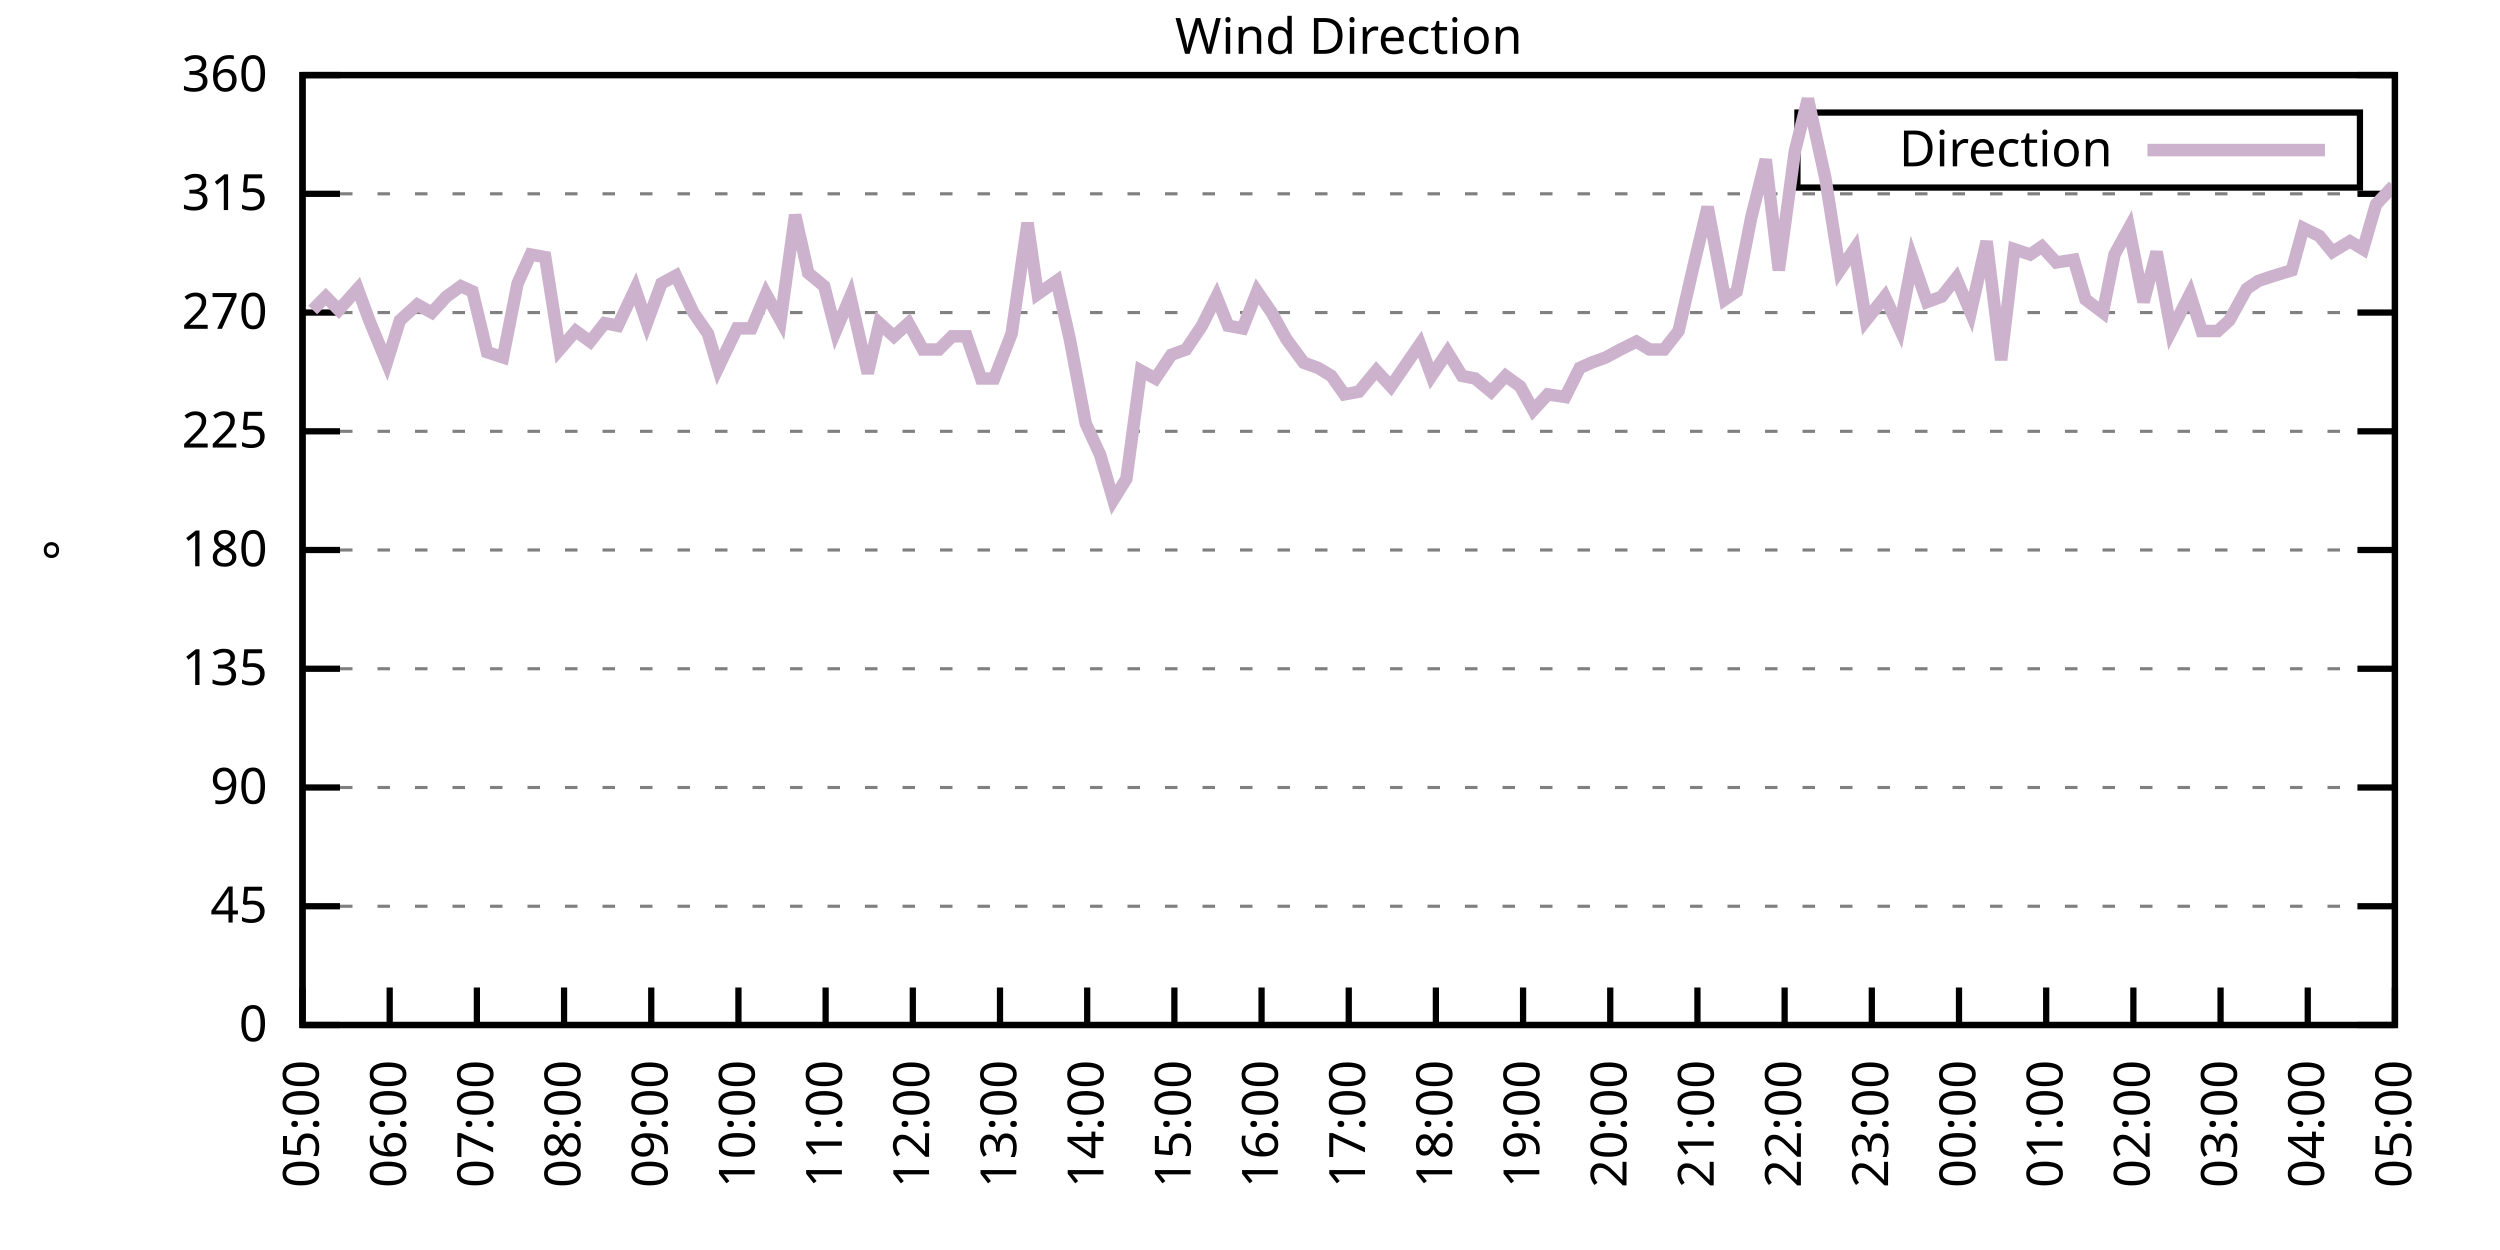
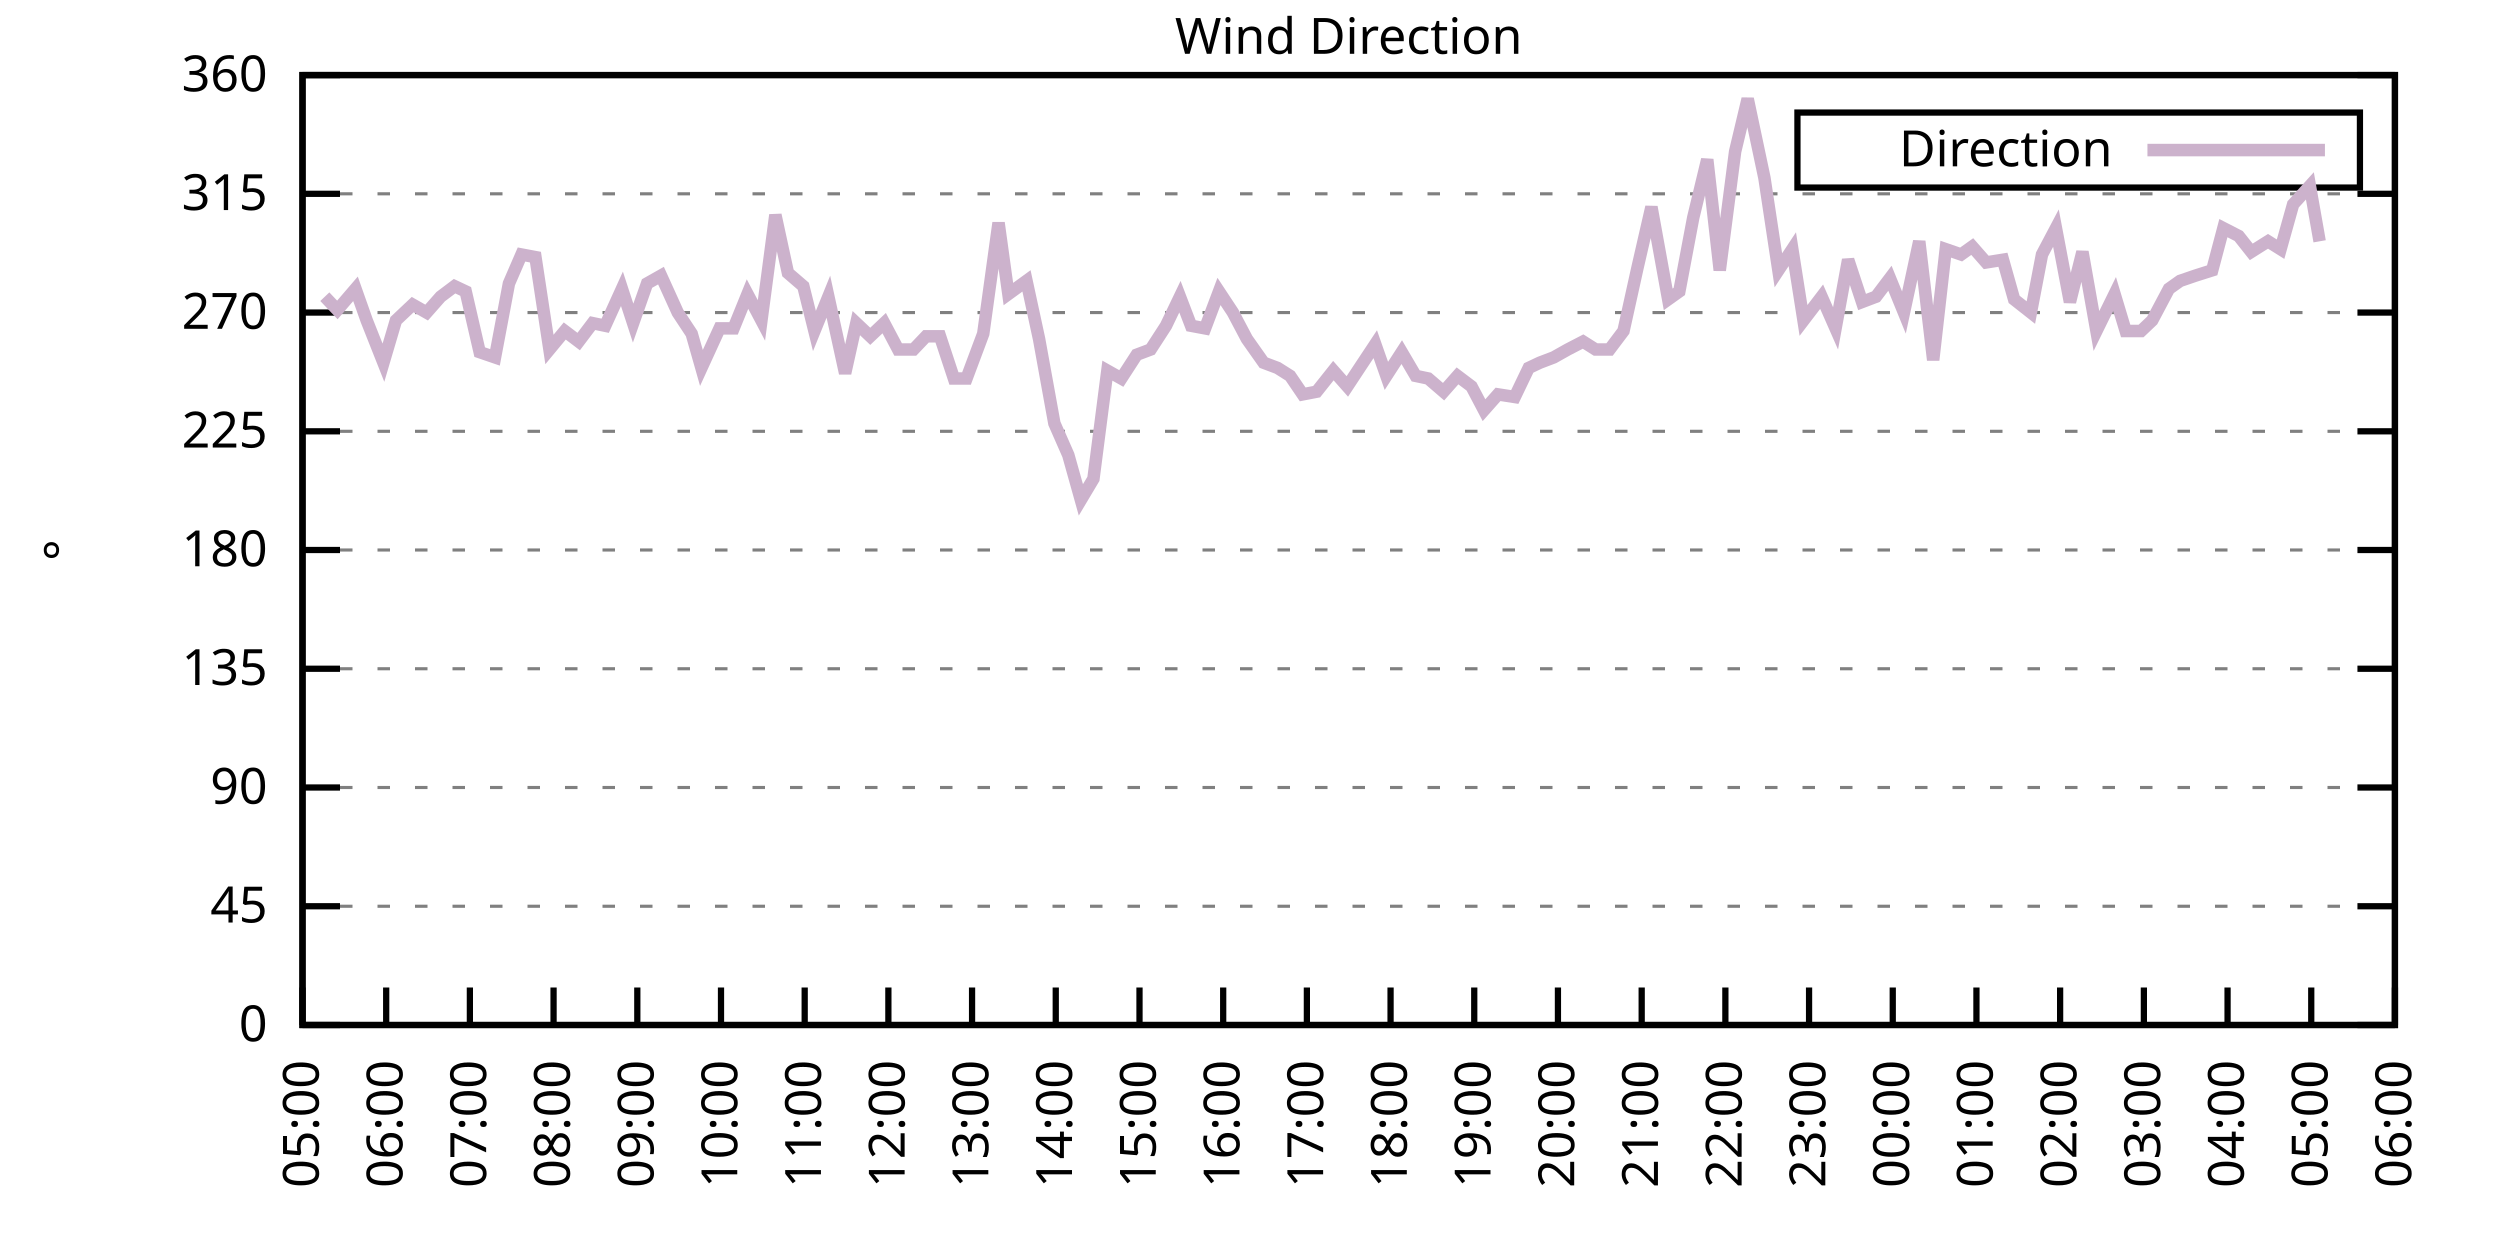
<svg xmlns="http://www.w3.org/2000/svg" xmlns:xlink="http://www.w3.org/1999/xlink" width="400" height="200" viewBox="0 0 400 200">
  <g id="gnuplot_canvas">
    <rect x="0" y="0" width="400" height="200" fill="none" />
    <defs>
      <circle id="gpDot" r="0.5" stroke-width="0.5" stroke="currentColor" />
      <path id="gpPt0" stroke-width="0.333" stroke="currentColor" d="M-1,0 h2 M0,-1 v2" />
      <path id="gpPt1" stroke-width="0.333" stroke="currentColor" d="M-1,-1 L1,1 M1,-1 L-1,1" />
      <path id="gpPt2" stroke-width="0.333" stroke="currentColor" d="M-1,0 L1,0 M0,-1 L0,1 M-1,-1 L1,1 M-1,1 L1,-1" />
      <rect id="gpPt3" stroke-width="0.333" stroke="currentColor" x="-1" y="-1" width="2" height="2" />
      <rect id="gpPt4" stroke-width="0.333" stroke="currentColor" fill="currentColor" x="-1" y="-1" width="2" height="2" />
      <circle id="gpPt5" stroke-width="0.333" stroke="currentColor" cx="0" cy="0" r="1" />
      <use xlink:href="#gpPt5" id="gpPt6" fill="currentColor" stroke="none" />
      <path id="gpPt7" stroke-width="0.333" stroke="currentColor" d="M0,-1.33 L-1.33,0.67 L1.33,0.67 z" />
      <use xlink:href="#gpPt7" id="gpPt8" fill="currentColor" stroke="none" />
      <use xlink:href="#gpPt7" id="gpPt9" stroke="currentColor" transform="rotate(180)" />
      <use xlink:href="#gpPt9" id="gpPt10" fill="currentColor" stroke="none" />
      <use xlink:href="#gpPt3" id="gpPt11" stroke="currentColor" transform="rotate(45)" />
      <use xlink:href="#gpPt11" id="gpPt12" fill="currentColor" stroke="none" />
      <path id="gpPt13" stroke-width="0.333" stroke="currentColor" d="M0,1.330 L1.265,0.411 L0.782,-1.067 L-0.782,-1.076 L-1.265,0.411 z" />
      <use xlink:href="#gpPt13" id="gpPt14" fill="currentColor" stroke="none" />
      <filter id="textbox" filterUnits="objectBoundingBox" x="0" y="0" height="1" width="1">
        <feFlood flood-color="white" flood-opacity="1" result="bgnd" />
        <feComposite in="SourceGraphic" in2="bgnd" operator="atop" />
      </filter>
      <filter id="greybox" filterUnits="objectBoundingBox" x="0" y="0" height="1" width="1">
        <feFlood flood-color="lightgrey" flood-opacity="1" result="grey" />
        <feComposite in="SourceGraphic" in2="grey" operator="atop" />
      </filter>
    </defs>
    <g fill="none" color="white" stroke="currentColor" stroke-width="1.00" stroke-linecap="butt" stroke-linejoin="miter">
</g>
    <g fill="none" color="black" stroke="currentColor" stroke-width="1.00" stroke-linecap="butt" stroke-linejoin="miter">
      <g stroke="none" shape-rendering="crispEdges">
        <polygon fill="rgb(255, 255, 255)" points="48.40,164.00 383.18,164.00 383.18,12.02 48.40,12.02 " />
      </g>
    </g>
    <g fill="none" color="black" stroke="currentColor" stroke-width="1.00" stroke-linecap="butt" stroke-linejoin="miter">
</g>
    <g fill="none" color="black" stroke="black" stroke-width="0.50" stroke-linecap="butt" stroke-linejoin="miter">
</g>
    <g fill="none" color="gray" stroke="currentColor" stroke-width="0.50" stroke-linecap="butt" stroke-linejoin="miter">
      <path stroke="gray" stroke-dasharray="2,4" class="gridline" d="M48.40,164.00 L383.19,164.00  " />
    </g>
    <g fill="none" color="gray" stroke="gray" stroke-width="1.00" stroke-linecap="butt" stroke-linejoin="miter">
</g>
    <g fill="none" color="black" stroke="currentColor" stroke-width="1.00" stroke-linecap="butt" stroke-linejoin="miter">
      <path stroke="black" d="M48.40,164.00 L54.40,164.00 M383.19,164.00 L377.19,164.00  " />
      <g transform="translate(42.80,166.60)" stroke="none" fill="black" font-family="Sans" font-size="8.00" text-anchor="end">
        <text>
          <tspan font-family="Sans"> 0</tspan>
        </text>
      </g>
    </g>
    <g fill="none" color="black" stroke="currentColor" stroke-width="1.00" stroke-linecap="butt" stroke-linejoin="miter">
</g>
    <g fill="none" color="black" stroke="black" stroke-width="0.50" stroke-linecap="butt" stroke-linejoin="miter">
</g>
    <g fill="none" color="gray" stroke="currentColor" stroke-width="0.50" stroke-linecap="butt" stroke-linejoin="miter">
      <path stroke="gray" stroke-dasharray="2,4" class="gridline" d="M48.40,145.00 L383.19,145.00  " />
    </g>
    <g fill="none" color="gray" stroke="gray" stroke-width="1.00" stroke-linecap="butt" stroke-linejoin="miter">
</g>
    <g fill="none" color="black" stroke="currentColor" stroke-width="1.00" stroke-linecap="butt" stroke-linejoin="miter">
      <path stroke="black" d="M48.40,145.00 L54.40,145.00 M383.19,145.00 L377.19,145.00  " />
      <g transform="translate(42.80,147.60)" stroke="none" fill="black" font-family="Sans" font-size="8.00" text-anchor="end">
        <text>
          <tspan font-family="Sans"> 45</tspan>
        </text>
      </g>
    </g>
    <g fill="none" color="black" stroke="currentColor" stroke-width="1.00" stroke-linecap="butt" stroke-linejoin="miter">
</g>
    <g fill="none" color="black" stroke="black" stroke-width="0.50" stroke-linecap="butt" stroke-linejoin="miter">
</g>
    <g fill="none" color="gray" stroke="currentColor" stroke-width="0.50" stroke-linecap="butt" stroke-linejoin="miter">
      <path stroke="gray" stroke-dasharray="2,4" class="gridline" d="M48.40,126.00 L383.19,126.00  " />
    </g>
    <g fill="none" color="gray" stroke="gray" stroke-width="1.00" stroke-linecap="butt" stroke-linejoin="miter">
</g>
    <g fill="none" color="black" stroke="currentColor" stroke-width="1.00" stroke-linecap="butt" stroke-linejoin="miter">
      <path stroke="black" d="M48.40,126.00 L54.40,126.00 M383.19,126.00 L377.19,126.00  " />
      <g transform="translate(42.80,128.60)" stroke="none" fill="black" font-family="Sans" font-size="8.00" text-anchor="end">
        <text>
          <tspan font-family="Sans"> 90</tspan>
        </text>
      </g>
    </g>
    <g fill="none" color="black" stroke="currentColor" stroke-width="1.00" stroke-linecap="butt" stroke-linejoin="miter">
</g>
    <g fill="none" color="black" stroke="black" stroke-width="0.50" stroke-linecap="butt" stroke-linejoin="miter">
</g>
    <g fill="none" color="gray" stroke="currentColor" stroke-width="0.50" stroke-linecap="butt" stroke-linejoin="miter">
      <path stroke="gray" stroke-dasharray="2,4" class="gridline" d="M48.40,107.00 L383.19,107.00  " />
    </g>
    <g fill="none" color="gray" stroke="gray" stroke-width="1.00" stroke-linecap="butt" stroke-linejoin="miter">
</g>
    <g fill="none" color="black" stroke="currentColor" stroke-width="1.00" stroke-linecap="butt" stroke-linejoin="miter">
      <path stroke="black" d="M48.40,107.00 L54.40,107.00 M383.19,107.00 L377.19,107.00  " />
      <g transform="translate(42.80,109.60)" stroke="none" fill="black" font-family="Sans" font-size="8.00" text-anchor="end">
        <text>
          <tspan font-family="Sans"> 135</tspan>
        </text>
      </g>
    </g>
    <g fill="none" color="black" stroke="currentColor" stroke-width="1.00" stroke-linecap="butt" stroke-linejoin="miter">
</g>
    <g fill="none" color="black" stroke="black" stroke-width="0.50" stroke-linecap="butt" stroke-linejoin="miter">
</g>
    <g fill="none" color="gray" stroke="currentColor" stroke-width="0.50" stroke-linecap="butt" stroke-linejoin="miter">
      <path stroke="gray" stroke-dasharray="2,4" class="gridline" d="M48.40,88.00 L383.19,88.00  " />
    </g>
    <g fill="none" color="gray" stroke="gray" stroke-width="1.00" stroke-linecap="butt" stroke-linejoin="miter">
</g>
    <g fill="none" color="black" stroke="currentColor" stroke-width="1.00" stroke-linecap="butt" stroke-linejoin="miter">
      <path stroke="black" d="M48.40,88.00 L54.40,88.00 M383.19,88.00 L377.19,88.00  " />
      <g transform="translate(42.80,90.60)" stroke="none" fill="black" font-family="Sans" font-size="8.00" text-anchor="end">
        <text>
          <tspan font-family="Sans"> 180</tspan>
        </text>
      </g>
    </g>
    <g fill="none" color="black" stroke="currentColor" stroke-width="1.00" stroke-linecap="butt" stroke-linejoin="miter">
</g>
    <g fill="none" color="black" stroke="black" stroke-width="0.50" stroke-linecap="butt" stroke-linejoin="miter">
</g>
    <g fill="none" color="gray" stroke="currentColor" stroke-width="0.50" stroke-linecap="butt" stroke-linejoin="miter">
      <path stroke="gray" stroke-dasharray="2,4" class="gridline" d="M48.40,69.01 L383.19,69.01  " />
    </g>
    <g fill="none" color="gray" stroke="gray" stroke-width="1.00" stroke-linecap="butt" stroke-linejoin="miter">
</g>
    <g fill="none" color="black" stroke="currentColor" stroke-width="1.00" stroke-linecap="butt" stroke-linejoin="miter">
      <path stroke="black" d="M48.40,69.01 L54.40,69.01 M383.19,69.01 L377.19,69.01  " />
      <g transform="translate(42.80,71.61)" stroke="none" fill="black" font-family="Sans" font-size="8.00" text-anchor="end">
        <text>
          <tspan font-family="Sans"> 225</tspan>
        </text>
      </g>
    </g>
    <g fill="none" color="black" stroke="currentColor" stroke-width="1.00" stroke-linecap="butt" stroke-linejoin="miter">
</g>
    <g fill="none" color="black" stroke="black" stroke-width="0.50" stroke-linecap="butt" stroke-linejoin="miter">
</g>
    <g fill="none" color="gray" stroke="currentColor" stroke-width="0.50" stroke-linecap="butt" stroke-linejoin="miter">
      <path stroke="gray" stroke-dasharray="2,4" class="gridline" d="M48.40,50.01 L383.19,50.01  " />
    </g>
    <g fill="none" color="gray" stroke="gray" stroke-width="1.00" stroke-linecap="butt" stroke-linejoin="miter">
</g>
    <g fill="none" color="black" stroke="currentColor" stroke-width="1.00" stroke-linecap="butt" stroke-linejoin="miter">
      <path stroke="black" d="M48.40,50.01 L54.40,50.01 M383.19,50.01 L377.19,50.01  " />
      <g transform="translate(42.80,52.61)" stroke="none" fill="black" font-family="Sans" font-size="8.00" text-anchor="end">
        <text>
          <tspan font-family="Sans"> 270</tspan>
        </text>
      </g>
    </g>
    <g fill="none" color="black" stroke="currentColor" stroke-width="1.00" stroke-linecap="butt" stroke-linejoin="miter">
</g>
    <g fill="none" color="black" stroke="black" stroke-width="0.50" stroke-linecap="butt" stroke-linejoin="miter">
</g>
    <g fill="none" color="gray" stroke="currentColor" stroke-width="0.50" stroke-linecap="butt" stroke-linejoin="miter">
      <path stroke="gray" stroke-dasharray="2,4" class="gridline" d="M48.40,31.01 L383.19,31.01  " />
    </g>
    <g fill="none" color="gray" stroke="gray" stroke-width="1.00" stroke-linecap="butt" stroke-linejoin="miter">
</g>
    <g fill="none" color="black" stroke="currentColor" stroke-width="1.00" stroke-linecap="butt" stroke-linejoin="miter">
      <path stroke="black" d="M48.40,31.01 L54.40,31.01 M383.19,31.01 L377.19,31.01  " />
      <g transform="translate(42.80,33.61)" stroke="none" fill="black" font-family="Sans" font-size="8.00" text-anchor="end">
        <text>
          <tspan font-family="Sans"> 315</tspan>
        </text>
      </g>
    </g>
    <g fill="none" color="black" stroke="currentColor" stroke-width="1.00" stroke-linecap="butt" stroke-linejoin="miter">
</g>
    <g fill="none" color="black" stroke="black" stroke-width="0.50" stroke-linecap="butt" stroke-linejoin="miter">
</g>
    <g fill="none" color="gray" stroke="currentColor" stroke-width="0.50" stroke-linecap="butt" stroke-linejoin="miter">
      <path stroke="gray" stroke-dasharray="2,4" class="gridline" d="M48.40,12.01 L383.19,12.01  " />
    </g>
    <g fill="none" color="gray" stroke="gray" stroke-width="1.00" stroke-linecap="butt" stroke-linejoin="miter">
</g>
    <g fill="none" color="black" stroke="currentColor" stroke-width="1.00" stroke-linecap="butt" stroke-linejoin="miter">
      <path stroke="black" d="M48.40,12.01 L54.40,12.01 M383.19,12.01 L377.19,12.01  " />
      <g transform="translate(42.80,14.61)" stroke="none" fill="black" font-family="Sans" font-size="8.00" text-anchor="end">
        <text>
          <tspan font-family="Sans"> 360</tspan>
        </text>
      </g>
    </g>
    <g fill="none" color="black" stroke="currentColor" stroke-width="1.00" stroke-linecap="butt" stroke-linejoin="miter">
      <path stroke="black" d="M48.40,164.00 L48.40,158.00  " />
      <g transform="translate(51.00,169.60) rotate(270.00)" stroke="none" fill="black" font-family="Sans" font-size="8.00" text-anchor="end">
        <text>
          <tspan font-family="Sans">05:00</tspan>
        </text>
      </g>
    </g>
    <g fill="none" color="black" stroke="currentColor" stroke-width="1.00" stroke-linecap="butt" stroke-linejoin="miter">
-       <path stroke="black" d="M62.35,164.00 L62.35,158.00  " />
-       <g transform="translate(64.95,169.60) rotate(270.00)" stroke="none" fill="black" font-family="Sans" font-size="8.00" text-anchor="end">
+       <path stroke="black" d="M61.79,164.00 L61.79,158.00  " />
+       <g transform="translate(64.39,169.60) rotate(270.00)" stroke="none" fill="black" font-family="Sans" font-size="8.00" text-anchor="end">
        <text>
          <tspan font-family="Sans">06:00</tspan>
        </text>
      </g>
    </g>
    <g fill="none" color="black" stroke="currentColor" stroke-width="1.00" stroke-linecap="butt" stroke-linejoin="miter">
-       <path stroke="black" d="M76.30,164.00 L76.30,158.00  " />
-       <g transform="translate(78.90,169.60) rotate(270.00)" stroke="none" fill="black" font-family="Sans" font-size="8.00" text-anchor="end">
+       <path stroke="black" d="M75.18,164.00 L75.18,158.00  " />
+       <g transform="translate(77.78,169.60) rotate(270.00)" stroke="none" fill="black" font-family="Sans" font-size="8.00" text-anchor="end">
        <text>
          <tspan font-family="Sans">07:00</tspan>
        </text>
      </g>
    </g>
    <g fill="none" color="black" stroke="currentColor" stroke-width="1.00" stroke-linecap="butt" stroke-linejoin="miter">
-       <path stroke="black" d="M90.25,164.00 L90.25,158.00  " />
-       <g transform="translate(92.85,169.60) rotate(270.00)" stroke="none" fill="black" font-family="Sans" font-size="8.00" text-anchor="end">
+       <path stroke="black" d="M88.57,164.00 L88.57,158.00  " />
+       <g transform="translate(91.17,169.60) rotate(270.00)" stroke="none" fill="black" font-family="Sans" font-size="8.00" text-anchor="end">
        <text>
          <tspan font-family="Sans">08:00</tspan>
        </text>
      </g>
    </g>
    <g fill="none" color="black" stroke="currentColor" stroke-width="1.00" stroke-linecap="butt" stroke-linejoin="miter">
-       <path stroke="black" d="M104.20,164.00 L104.20,158.00  " />
-       <g transform="translate(106.80,169.60) rotate(270.00)" stroke="none" fill="black" font-family="Sans" font-size="8.00" text-anchor="end">
+       <path stroke="black" d="M101.97,164.00 L101.97,158.00  " />
+       <g transform="translate(104.57,169.60) rotate(270.00)" stroke="none" fill="black" font-family="Sans" font-size="8.00" text-anchor="end">
        <text>
          <tspan font-family="Sans">09:00</tspan>
        </text>
      </g>
    </g>
    <g fill="none" color="black" stroke="currentColor" stroke-width="1.00" stroke-linecap="butt" stroke-linejoin="miter">
-       <path stroke="black" d="M118.15,164.00 L118.15,158.00  " />
-       <g transform="translate(120.75,169.60) rotate(270.00)" stroke="none" fill="black" font-family="Sans" font-size="8.00" text-anchor="end">
+       <path stroke="black" d="M115.36,164.00 L115.36,158.00  " />
+       <g transform="translate(117.96,169.60) rotate(270.00)" stroke="none" fill="black" font-family="Sans" font-size="8.00" text-anchor="end">
        <text>
          <tspan font-family="Sans">10:00</tspan>
        </text>
      </g>
    </g>
    <g fill="none" color="black" stroke="currentColor" stroke-width="1.00" stroke-linecap="butt" stroke-linejoin="miter">
-       <path stroke="black" d="M132.10,164.00 L132.10,158.00  " />
-       <g transform="translate(134.70,169.60) rotate(270.00)" stroke="none" fill="black" font-family="Sans" font-size="8.00" text-anchor="end">
+       <path stroke="black" d="M128.75,164.00 L128.75,158.00  " />
+       <g transform="translate(131.35,169.60) rotate(270.00)" stroke="none" fill="black" font-family="Sans" font-size="8.00" text-anchor="end">
        <text>
          <tspan font-family="Sans">11:00</tspan>
        </text>
      </g>
    </g>
    <g fill="none" color="black" stroke="currentColor" stroke-width="1.00" stroke-linecap="butt" stroke-linejoin="miter">
-       <path stroke="black" d="M146.05,164.00 L146.05,158.00  " />
-       <g transform="translate(148.65,169.60) rotate(270.00)" stroke="none" fill="black" font-family="Sans" font-size="8.00" text-anchor="end">
+       <path stroke="black" d="M142.14,164.00 L142.14,158.00  " />
+       <g transform="translate(144.74,169.60) rotate(270.00)" stroke="none" fill="black" font-family="Sans" font-size="8.00" text-anchor="end">
        <text>
          <tspan font-family="Sans">12:00</tspan>
        </text>
      </g>
    </g>
    <g fill="none" color="black" stroke="currentColor" stroke-width="1.00" stroke-linecap="butt" stroke-linejoin="miter">
-       <path stroke="black" d="M160.00,164.00 L160.00,158.00  " />
-       <g transform="translate(162.60,169.60) rotate(270.00)" stroke="none" fill="black" font-family="Sans" font-size="8.00" text-anchor="end">
+       <path stroke="black" d="M155.53,164.00 L155.53,158.00  " />
+       <g transform="translate(158.13,169.60) rotate(270.00)" stroke="none" fill="black" font-family="Sans" font-size="8.00" text-anchor="end">
        <text>
          <tspan font-family="Sans">13:00</tspan>
        </text>
      </g>
    </g>
    <g fill="none" color="black" stroke="currentColor" stroke-width="1.00" stroke-linecap="butt" stroke-linejoin="miter">
-       <path stroke="black" d="M173.95,164.00 L173.95,158.00  " />
-       <g transform="translate(176.55,169.60) rotate(270.00)" stroke="none" fill="black" font-family="Sans" font-size="8.00" text-anchor="end">
+       <path stroke="black" d="M168.92,164.00 L168.92,158.00  " />
+       <g transform="translate(171.52,169.60) rotate(270.00)" stroke="none" fill="black" font-family="Sans" font-size="8.00" text-anchor="end">
        <text>
          <tspan font-family="Sans">14:00</tspan>
        </text>
      </g>
    </g>
    <g fill="none" color="black" stroke="currentColor" stroke-width="1.00" stroke-linecap="butt" stroke-linejoin="miter">
-       <path stroke="black" d="M187.90,164.00 L187.90,158.00  " />
-       <g transform="translate(190.50,169.60) rotate(270.00)" stroke="none" fill="black" font-family="Sans" font-size="8.00" text-anchor="end">
+       <path stroke="black" d="M182.32,164.00 L182.32,158.00  " />
+       <g transform="translate(184.92,169.60) rotate(270.00)" stroke="none" fill="black" font-family="Sans" font-size="8.00" text-anchor="end">
        <text>
          <tspan font-family="Sans">15:00</tspan>
        </text>
      </g>
    </g>
    <g fill="none" color="black" stroke="currentColor" stroke-width="1.00" stroke-linecap="butt" stroke-linejoin="miter">
-       <path stroke="black" d="M201.85,164.00 L201.85,158.00  " />
-       <g transform="translate(204.45,169.60) rotate(270.00)" stroke="none" fill="black" font-family="Sans" font-size="8.00" text-anchor="end">
+       <path stroke="black" d="M195.71,164.00 L195.71,158.00  " />
+       <g transform="translate(198.31,169.60) rotate(270.00)" stroke="none" fill="black" font-family="Sans" font-size="8.00" text-anchor="end">
        <text>
          <tspan font-family="Sans">16:00</tspan>
        </text>
      </g>
    </g>
    <g fill="none" color="black" stroke="currentColor" stroke-width="1.00" stroke-linecap="butt" stroke-linejoin="miter">
-       <path stroke="black" d="M215.80,164.00 L215.80,158.00  " />
-       <g transform="translate(218.40,169.60) rotate(270.00)" stroke="none" fill="black" font-family="Sans" font-size="8.00" text-anchor="end">
+       <path stroke="black" d="M209.10,164.00 L209.10,158.00  " />
+       <g transform="translate(211.70,169.60) rotate(270.00)" stroke="none" fill="black" font-family="Sans" font-size="8.00" text-anchor="end">
        <text>
          <tspan font-family="Sans">17:00</tspan>
        </text>
      </g>
    </g>
    <g fill="none" color="black" stroke="currentColor" stroke-width="1.00" stroke-linecap="butt" stroke-linejoin="miter">
-       <path stroke="black" d="M229.74,164.00 L229.74,158.00  " />
-       <g transform="translate(232.34,169.60) rotate(270.00)" stroke="none" fill="black" font-family="Sans" font-size="8.00" text-anchor="end">
+       <path stroke="black" d="M222.49,164.00 L222.49,158.00  " />
+       <g transform="translate(225.09,169.60) rotate(270.00)" stroke="none" fill="black" font-family="Sans" font-size="8.00" text-anchor="end">
        <text>
          <tspan font-family="Sans">18:00</tspan>
        </text>
      </g>
    </g>
    <g fill="none" color="black" stroke="currentColor" stroke-width="1.00" stroke-linecap="butt" stroke-linejoin="miter">
-       <path stroke="black" d="M243.69,164.00 L243.69,158.00  " />
-       <g transform="translate(246.29,169.60) rotate(270.00)" stroke="none" fill="black" font-family="Sans" font-size="8.00" text-anchor="end">
+       <path stroke="black" d="M235.88,164.00 L235.88,158.00  " />
+       <g transform="translate(238.48,169.60) rotate(270.00)" stroke="none" fill="black" font-family="Sans" font-size="8.00" text-anchor="end">
        <text>
          <tspan font-family="Sans">19:00</tspan>
        </text>
      </g>
    </g>
    <g fill="none" color="black" stroke="currentColor" stroke-width="1.00" stroke-linecap="butt" stroke-linejoin="miter">
-       <path stroke="black" d="M257.64,164.00 L257.64,158.00  " />
-       <g transform="translate(260.24,169.60) rotate(270.00)" stroke="none" fill="black" font-family="Sans" font-size="8.00" text-anchor="end">
+       <path stroke="black" d="M249.27,164.00 L249.27,158.00  " />
+       <g transform="translate(251.87,169.60) rotate(270.00)" stroke="none" fill="black" font-family="Sans" font-size="8.00" text-anchor="end">
        <text>
          <tspan font-family="Sans">20:00</tspan>
        </text>
      </g>
    </g>
    <g fill="none" color="black" stroke="currentColor" stroke-width="1.00" stroke-linecap="butt" stroke-linejoin="miter">
-       <path stroke="black" d="M271.59,164.00 L271.59,158.00  " />
-       <g transform="translate(274.19,169.60) rotate(270.00)" stroke="none" fill="black" font-family="Sans" font-size="8.00" text-anchor="end">
+       <path stroke="black" d="M262.67,164.00 L262.67,158.00  " />
+       <g transform="translate(265.27,169.60) rotate(270.00)" stroke="none" fill="black" font-family="Sans" font-size="8.00" text-anchor="end">
        <text>
          <tspan font-family="Sans">21:00</tspan>
        </text>
      </g>
    </g>
    <g fill="none" color="black" stroke="currentColor" stroke-width="1.00" stroke-linecap="butt" stroke-linejoin="miter">
-       <path stroke="black" d="M285.54,164.00 L285.54,158.00  " />
-       <g transform="translate(288.14,169.60) rotate(270.00)" stroke="none" fill="black" font-family="Sans" font-size="8.00" text-anchor="end">
+       <path stroke="black" d="M276.06,164.00 L276.06,158.00  " />
+       <g transform="translate(278.66,169.60) rotate(270.00)" stroke="none" fill="black" font-family="Sans" font-size="8.00" text-anchor="end">
        <text>
          <tspan font-family="Sans">22:00</tspan>
        </text>
      </g>
    </g>
    <g fill="none" color="black" stroke="currentColor" stroke-width="1.00" stroke-linecap="butt" stroke-linejoin="miter">
-       <path stroke="black" d="M299.49,164.00 L299.49,158.00  " />
-       <g transform="translate(302.09,169.60) rotate(270.00)" stroke="none" fill="black" font-family="Sans" font-size="8.00" text-anchor="end">
+       <path stroke="black" d="M289.45,164.00 L289.45,158.00  " />
+       <g transform="translate(292.05,169.60) rotate(270.00)" stroke="none" fill="black" font-family="Sans" font-size="8.00" text-anchor="end">
        <text>
          <tspan font-family="Sans">23:00</tspan>
        </text>
      </g>
    </g>
    <g fill="none" color="black" stroke="currentColor" stroke-width="1.00" stroke-linecap="butt" stroke-linejoin="miter">
-       <path stroke="black" d="M313.44,164.00 L313.44,158.00  " />
-       <g transform="translate(316.04,169.60) rotate(270.00)" stroke="none" fill="black" font-family="Sans" font-size="8.00" text-anchor="end">
+       <path stroke="black" d="M302.84,164.00 L302.84,158.00  " />
+       <g transform="translate(305.44,169.60) rotate(270.00)" stroke="none" fill="black" font-family="Sans" font-size="8.00" text-anchor="end">
        <text>
          <tspan font-family="Sans">00:00</tspan>
        </text>
      </g>
    </g>
    <g fill="none" color="black" stroke="currentColor" stroke-width="1.00" stroke-linecap="butt" stroke-linejoin="miter">
-       <path stroke="black" d="M327.39,164.00 L327.39,158.00  " />
-       <g transform="translate(329.99,169.60) rotate(270.00)" stroke="none" fill="black" font-family="Sans" font-size="8.00" text-anchor="end">
+       <path stroke="black" d="M316.23,164.00 L316.23,158.00  " />
+       <g transform="translate(318.83,169.60) rotate(270.00)" stroke="none" fill="black" font-family="Sans" font-size="8.00" text-anchor="end">
        <text>
          <tspan font-family="Sans">01:00</tspan>
        </text>
      </g>
    </g>
    <g fill="none" color="black" stroke="currentColor" stroke-width="1.00" stroke-linecap="butt" stroke-linejoin="miter">
-       <path stroke="black" d="M341.34,164.00 L341.34,158.00  " />
-       <g transform="translate(343.94,169.60) rotate(270.00)" stroke="none" fill="black" font-family="Sans" font-size="8.00" text-anchor="end">
+       <path stroke="black" d="M329.62,164.00 L329.62,158.00  " />
+       <g transform="translate(332.22,169.60) rotate(270.00)" stroke="none" fill="black" font-family="Sans" font-size="8.00" text-anchor="end">
        <text>
          <tspan font-family="Sans">02:00</tspan>
        </text>
      </g>
    </g>
    <g fill="none" color="black" stroke="currentColor" stroke-width="1.00" stroke-linecap="butt" stroke-linejoin="miter">
-       <path stroke="black" d="M355.29,164.00 L355.29,158.00  " />
-       <g transform="translate(357.89,169.60) rotate(270.00)" stroke="none" fill="black" font-family="Sans" font-size="8.00" text-anchor="end">
+       <path stroke="black" d="M343.02,164.00 L343.02,158.00  " />
+       <g transform="translate(345.62,169.60) rotate(270.00)" stroke="none" fill="black" font-family="Sans" font-size="8.00" text-anchor="end">
        <text>
          <tspan font-family="Sans">03:00</tspan>
        </text>
      </g>
    </g>
    <g fill="none" color="black" stroke="currentColor" stroke-width="1.00" stroke-linecap="butt" stroke-linejoin="miter">
-       <path stroke="black" d="M369.24,164.00 L369.24,158.00  " />
-       <g transform="translate(371.84,169.60) rotate(270.00)" stroke="none" fill="black" font-family="Sans" font-size="8.00" text-anchor="end">
+       <path stroke="black" d="M356.41,164.00 L356.41,158.00  " />
+       <g transform="translate(359.01,169.60) rotate(270.00)" stroke="none" fill="black" font-family="Sans" font-size="8.00" text-anchor="end">
        <text>
          <tspan font-family="Sans">04:00</tspan>
+         </text>
+       </g>
+     </g>
+     <g fill="none" color="black" stroke="currentColor" stroke-width="1.00" stroke-linecap="butt" stroke-linejoin="miter">
+       <path stroke="black" d="M369.80,164.00 L369.80,158.00  " />
+       <g transform="translate(372.40,169.60) rotate(270.00)" stroke="none" fill="black" font-family="Sans" font-size="8.00" text-anchor="end">
+         <text>
+           <tspan font-family="Sans">05:00</tspan>
        </text>
      </g>
    </g>
    <g fill="none" color="black" stroke="currentColor" stroke-width="1.00" stroke-linecap="butt" stroke-linejoin="miter">
      <path stroke="black" d="M383.19,164.00 L383.19,158.00  " />
      <g transform="translate(385.79,169.60) rotate(270.00)" stroke="none" fill="black" font-family="Sans" font-size="8.00" text-anchor="end">
        <text>
-           <tspan font-family="Sans">05:00</tspan>
+           <tspan font-family="Sans">06:00</tspan>
        </text>
      </g>
    </g>
    <g fill="none" color="black" stroke="currentColor" stroke-width="1.00" stroke-linecap="butt" stroke-linejoin="miter">
</g>
    <g fill="none" color="black" stroke="currentColor" stroke-width="1.00" stroke-linecap="butt" stroke-linejoin="miter">
      <path stroke="black" d="M48.40,12.01 L48.40,164.00 L383.19,164.00 L383.19,12.01 L48.40,12.01 Z  " />
    </g>
    <g fill="none" color="black" stroke="currentColor" stroke-width="1.00" stroke-linecap="butt" stroke-linejoin="miter">
</g>
    <g fill="none" color="black" stroke="currentColor" stroke-width="1.00" stroke-linecap="butt" stroke-linejoin="miter">
      <path stroke="black" d="M287.59,30.01 L287.59,18.01 L377.59,18.01 L377.59,30.01 L287.59,30.01 Z  " />
    </g>
    <g id="Wind_direction_plot_1">
      <g fill="none" color="white" stroke="black" stroke-width="2.00" stroke-linecap="butt" stroke-linejoin="miter">
</g>
      <g fill="none" color="black" stroke="currentColor" stroke-width="2.00" stroke-linecap="butt" stroke-linejoin="miter">
        <g transform="translate(337.99,26.61)" stroke="none" fill="black" font-family="Sans" font-size="8.00" text-anchor="end">
          <text>
            <tspan font-family="Sans">Direction</tspan>
          </text>
        </g>
      </g>
      <g fill="none" color="black" stroke="currentColor" stroke-width="2.00" stroke-linecap="butt" stroke-linejoin="miter">
-         <path stroke="rgb(204, 178, 204)" d="M343.59,24.01 L371.99,24.01 M50.03,49.59 L52.12,47.47 L54.21,49.59 L57.23,46.21 L59.09,51.27 L61.88,58.03   L63.98,51.27 L66.77,48.74 L69.09,50.01 L71.42,47.47 L73.74,45.79 L75.60,46.63 L77.93,56.34 L80.48,57.18   L82.81,45.36 L84.90,40.72 L87.23,41.14 L89.55,55.92 L92.11,52.96 L94.43,54.65 L96.76,51.70 L98.85,52.12   L101.64,46.21 L103.50,51.70 L105.83,45.36 L108.15,44.10 L110.94,50.01 L113.27,53.39 L114.89,58.87 L117.92,52.54   L120.24,52.54 L122.57,47.05 L124.89,51.27 L127.22,34.39 L129.31,43.67 L131.87,45.79 L133.72,52.96 L136.05,47.47   L138.84,59.72 L140.70,51.70 L143.02,53.81 L145.35,51.70 L147.67,55.92 L150.23,55.92 L152.32,53.81 L154.65,53.81   L156.97,60.56 L159.07,60.56 L161.86,53.39 L164.41,35.65 L166.04,47.05 L169.06,44.94 L171.16,54.23 L173.71,67.74   L176.04,72.81 L178.13,79.98 L180.22,76.61 L182.55,59.30 L184.87,60.56 L187.43,56.76 L189.76,55.92 L192.31,52.12   L194.64,47.47 L196.50,52.12 L198.82,52.54 L201.15,46.63 L203.47,50.01 L205.80,54.23 L208.59,58.03 L210.91,58.87   L213.01,60.14 L215.10,63.10 L217.42,62.67 L220.21,59.30 L222.54,61.83 L224.86,58.45 L227.19,55.07 L229.05,60.14   L231.60,56.34 L233.93,60.14 L236.02,60.56 L238.58,62.67 L240.90,60.14 L243.23,61.83 L245.32,65.63 L247.65,63.10   L250.44,63.52 L252.76,58.87 L254.62,58.03 L256.95,57.18 L259.27,55.92 L261.83,54.65 L263.92,55.92 L266.25,55.92   L268.57,52.96 L270.90,42.83 L273.22,33.12 L276.01,47.90 L277.87,46.63 L280.20,34.81 L282.52,25.52 L284.61,43.25   L287.17,24.25 L289.26,15.81 L292.05,28.48 L294.38,43.25 L296.70,39.87 L298.56,51.27 L301.58,47.47 L303.91,52.54   L306.00,41.56 L308.33,48.32 L310.65,47.47 L312.98,44.52 L315.30,50.01 L317.86,38.61 L320.18,57.61 L322.28,39.87   L324.83,40.72 L326.69,39.45 L329.02,41.99 L331.81,41.56 L333.67,47.90 L336.46,50.01 L338.32,40.72 L340.64,36.50   L342.97,48.32 L345.06,40.30 L347.39,52.96 L350.41,47.05 L352.27,52.96 L354.83,52.96 L356.69,51.27 L359.48,46.21   L361.34,44.94 L363.89,44.10 L366.68,43.25 L368.54,36.50 L371.10,37.76 L373.19,40.30 L375.98,38.61 L378.08,39.87   L380.17,32.70 L382.96,29.74  " />
+         <path stroke="rgb(204, 178, 204)" d="M343.59,24.01 L371.99,24.01 M51.97,47.47 L53.98,49.59 L56.88,46.21 L58.67,51.27 L61.35,58.03 L63.35,51.27   L66.03,48.74 L68.26,50.01 L70.50,47.47 L72.73,45.79 L74.51,46.63 L76.75,56.34 L79.20,57.18 L81.43,45.36   L83.44,40.72 L85.67,41.14 L87.91,55.92 L90.36,52.96 L92.59,54.65 L94.82,51.70 L96.83,52.12 L99.51,46.21   L101.30,51.70 L103.53,45.36 L105.76,44.10 L108.44,50.01 L110.67,53.39 L112.23,58.87 L115.13,52.54 L117.37,52.54   L119.60,47.05 L121.83,51.27 L124.06,34.39 L126.07,43.67 L128.53,45.79 L130.31,52.96 L132.54,47.47 L135.22,59.72   L137.01,51.70 L139.24,53.81 L141.47,51.70 L143.70,55.92 L146.16,55.92 L148.17,53.81 L150.40,53.81 L152.63,60.56   L154.64,60.56 L157.32,53.39 L159.77,35.65 L161.34,47.05 L164.24,44.94 L166.25,54.23 L168.70,67.74 L170.93,72.81   L172.94,79.98 L174.95,76.61 L177.18,59.30 L179.41,60.56 L181.87,56.76 L184.10,55.92 L186.56,52.12 L188.79,47.47   L190.57,52.12 L192.81,52.54 L195.04,46.63 L197.27,50.01 L199.50,54.23 L202.18,58.03 L204.41,58.87 L206.42,60.14   L208.43,63.10 L210.66,62.67 L213.34,59.30 L215.57,61.83 L217.80,58.45 L220.04,55.07 L221.82,60.14 L224.28,56.34   L226.51,60.14 L228.52,60.56 L230.97,62.67 L233.20,60.14 L235.44,61.83 L237.44,65.63 L239.68,63.10 L242.36,63.52   L244.59,58.87 L246.37,58.03 L248.60,57.18 L250.84,55.92 L253.29,54.65 L255.30,55.92 L257.53,55.92 L259.76,52.96   L262.00,42.83 L264.23,33.12 L266.91,47.90 L268.69,46.63 L270.92,34.81 L273.16,25.52 L275.16,43.25 L277.62,24.25   L279.63,15.81 L282.31,28.48 L284.54,43.25 L286.77,39.87 L288.56,51.27 L291.46,47.47 L293.69,52.54 L295.70,41.56   L297.93,48.32 L300.16,47.47 L302.39,44.52 L304.63,50.01 L307.08,38.61 L309.31,57.61 L311.32,39.87 L313.78,40.72   L315.56,39.45 L317.79,41.99 L320.47,41.56 L322.26,47.90 L324.94,50.01 L326.72,40.72 L328.95,36.50 L331.19,48.32   L333.19,40.30 L335.43,52.96 L338.33,47.05 L340.11,52.96 L342.57,52.96 L344.35,51.27 L347.03,46.21 L348.82,44.94   L351.27,44.10 L353.95,43.25 L355.74,36.50 L358.19,37.76 L360.20,40.30 L362.88,38.61 L364.89,39.87 L366.90,32.70   L369.58,29.74 L371.14,38.61  " />
      </g>
    </g>
    <g fill="none" color="black" stroke="currentColor" stroke-width="2.00" stroke-linecap="butt" stroke-linejoin="miter">
</g>
    <g fill="none" color="black" stroke="black" stroke-width="1.00" stroke-linecap="butt" stroke-linejoin="miter">
</g>
    <g fill="none" color="black" stroke="currentColor" stroke-width="1.00" stroke-linecap="butt" stroke-linejoin="miter">
      <path stroke="black" d="M48.40,12.01 L48.40,164.00 L383.19,164.00 L383.19,12.01 L48.40,12.01 Z  " />
      <g transform="translate(12.80,88.01) rotate(270.00)" stroke="none" fill="black" font-family="Sans" font-size="8.00" text-anchor="middle">
        <text>
          <tspan font-family="Sans">°</tspan>
        </text>
      </g>
    </g>
    <g fill="none" color="black" stroke="currentColor" stroke-width="1.00" stroke-linecap="butt" stroke-linejoin="miter">
</g>
    <g fill="none" color="black" stroke="currentColor" stroke-width="1.00" stroke-linecap="butt" stroke-linejoin="miter">
      <g transform="translate(215.79,8.61)" stroke="none" fill="black" font-family="Sans" font-size="8.00" text-anchor="middle">
        <text>
          <tspan font-family="Sans">Wind Direction</tspan>
        </text>
      </g>
    </g>
    <g fill="none" color="black" stroke="currentColor" stroke-width="1.00" stroke-linecap="butt" stroke-linejoin="miter">
</g>
  </g>
</svg>
